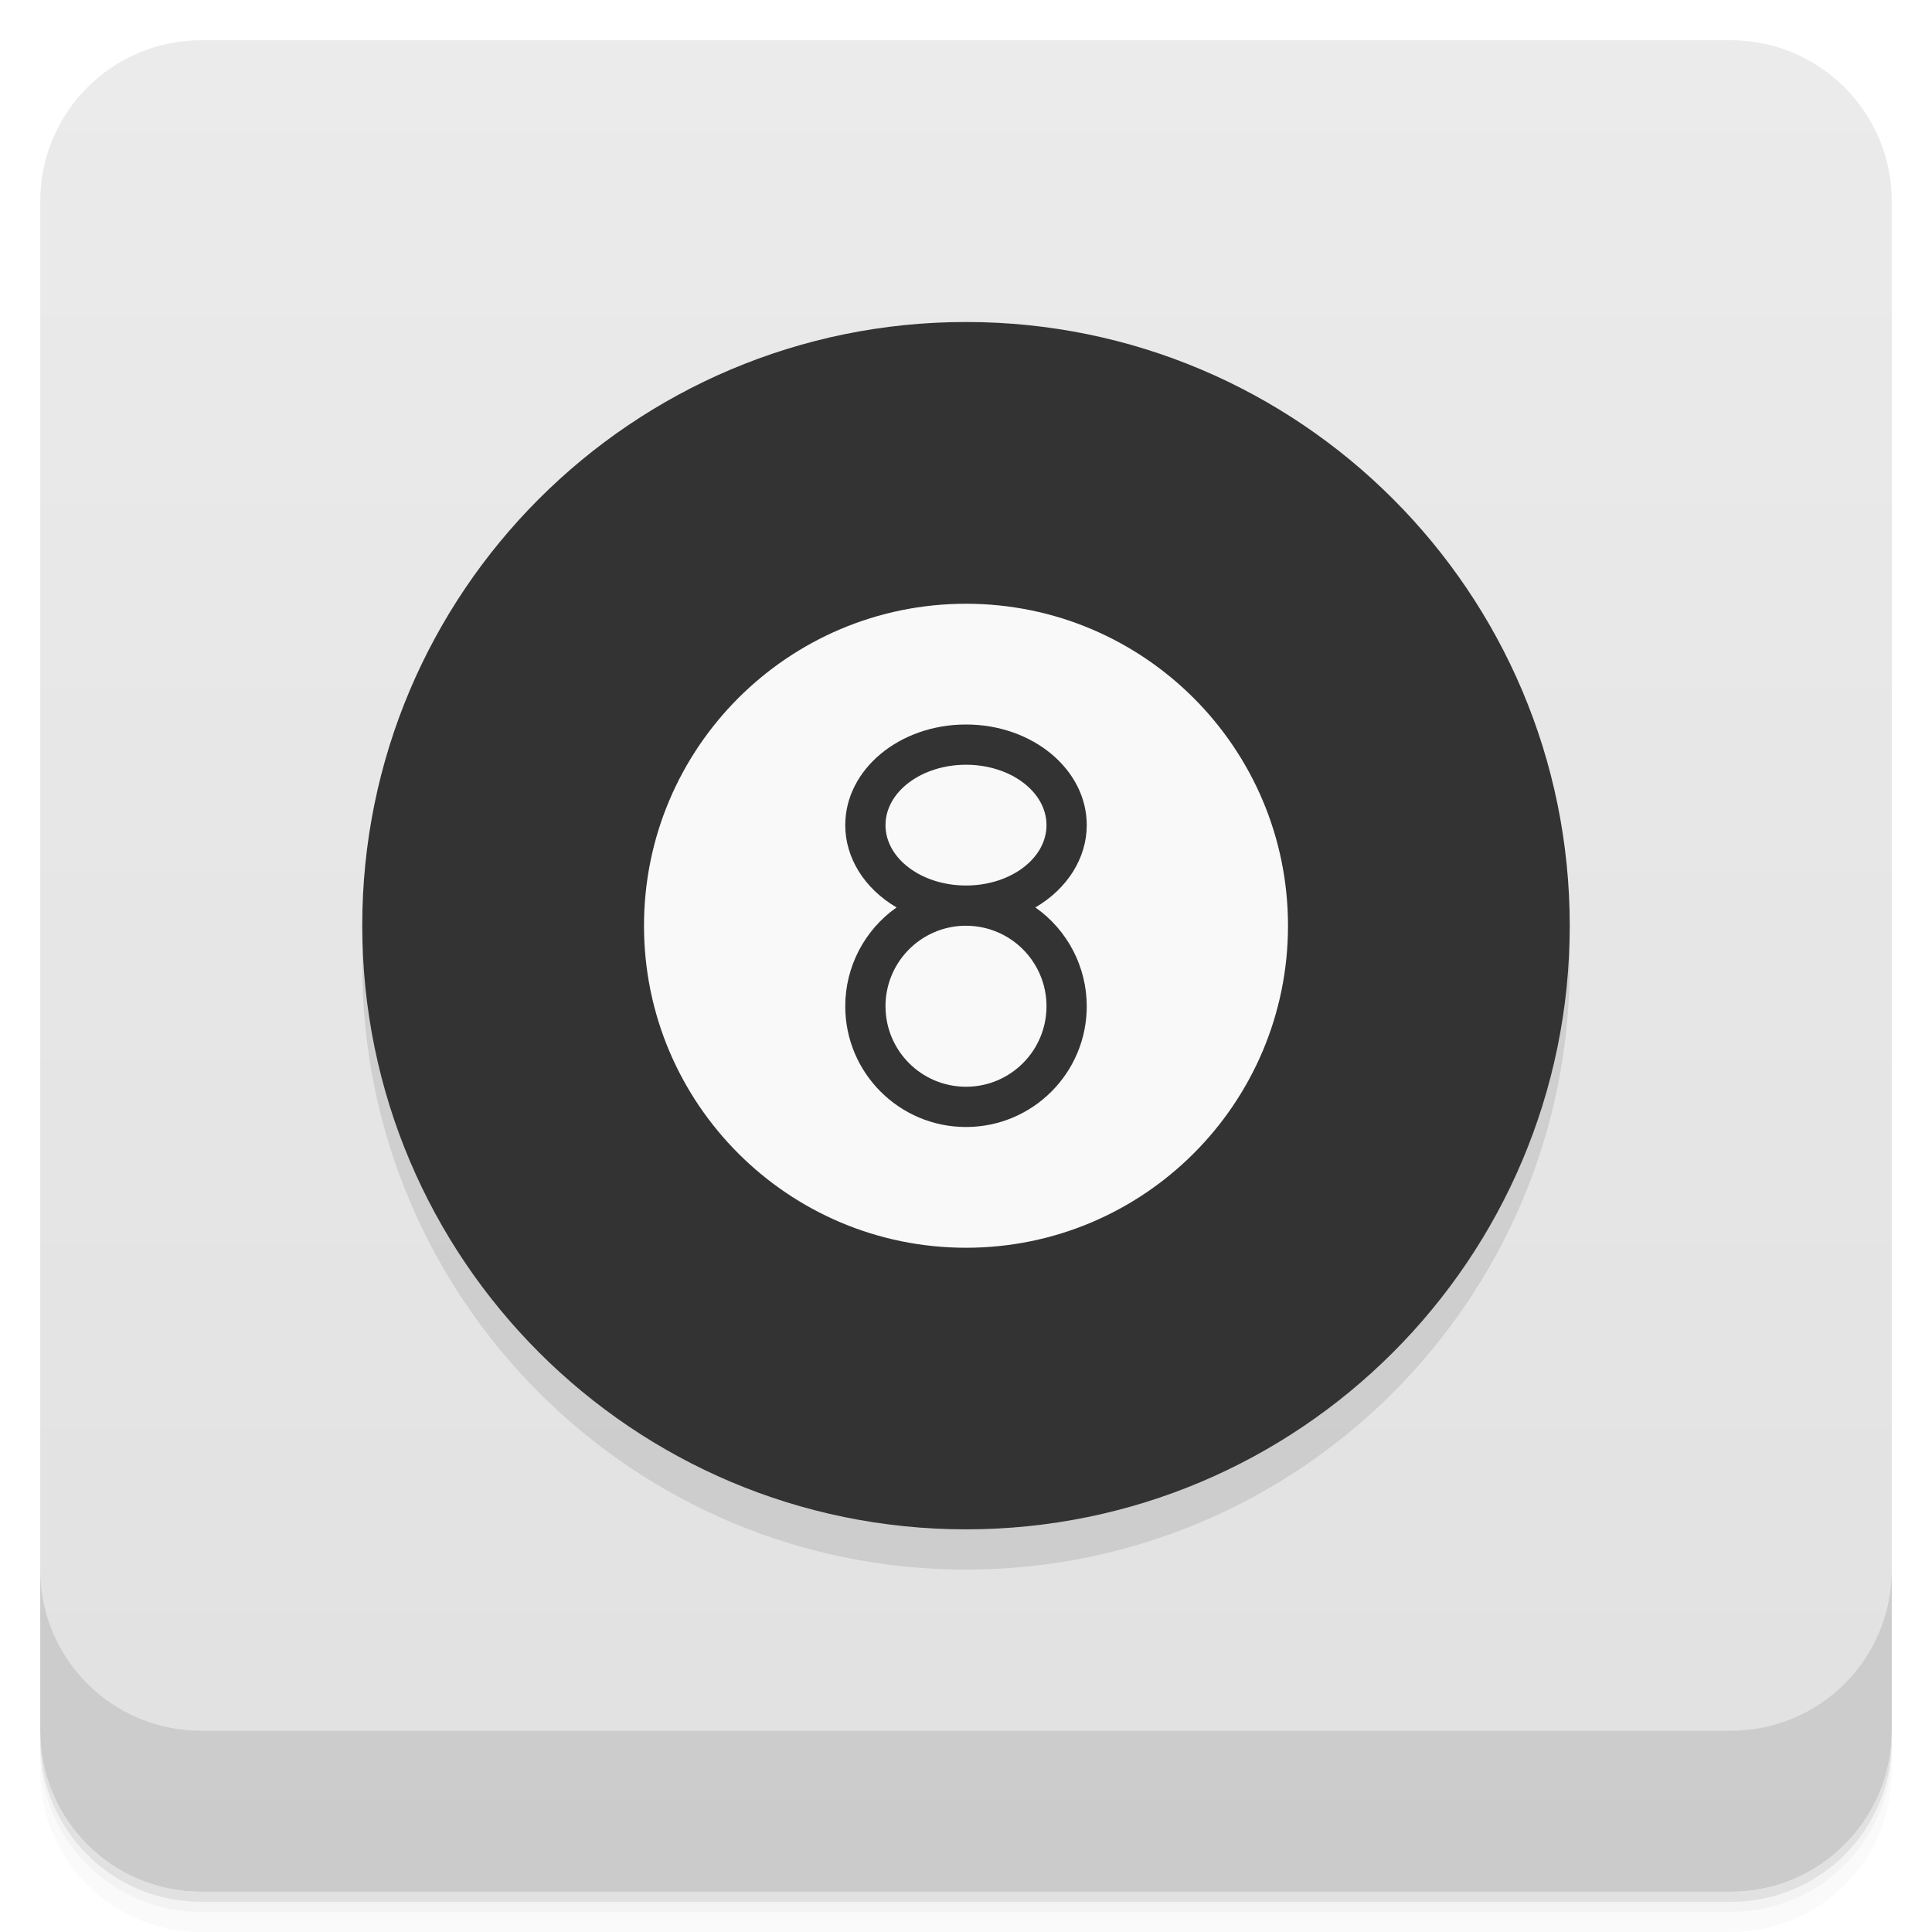
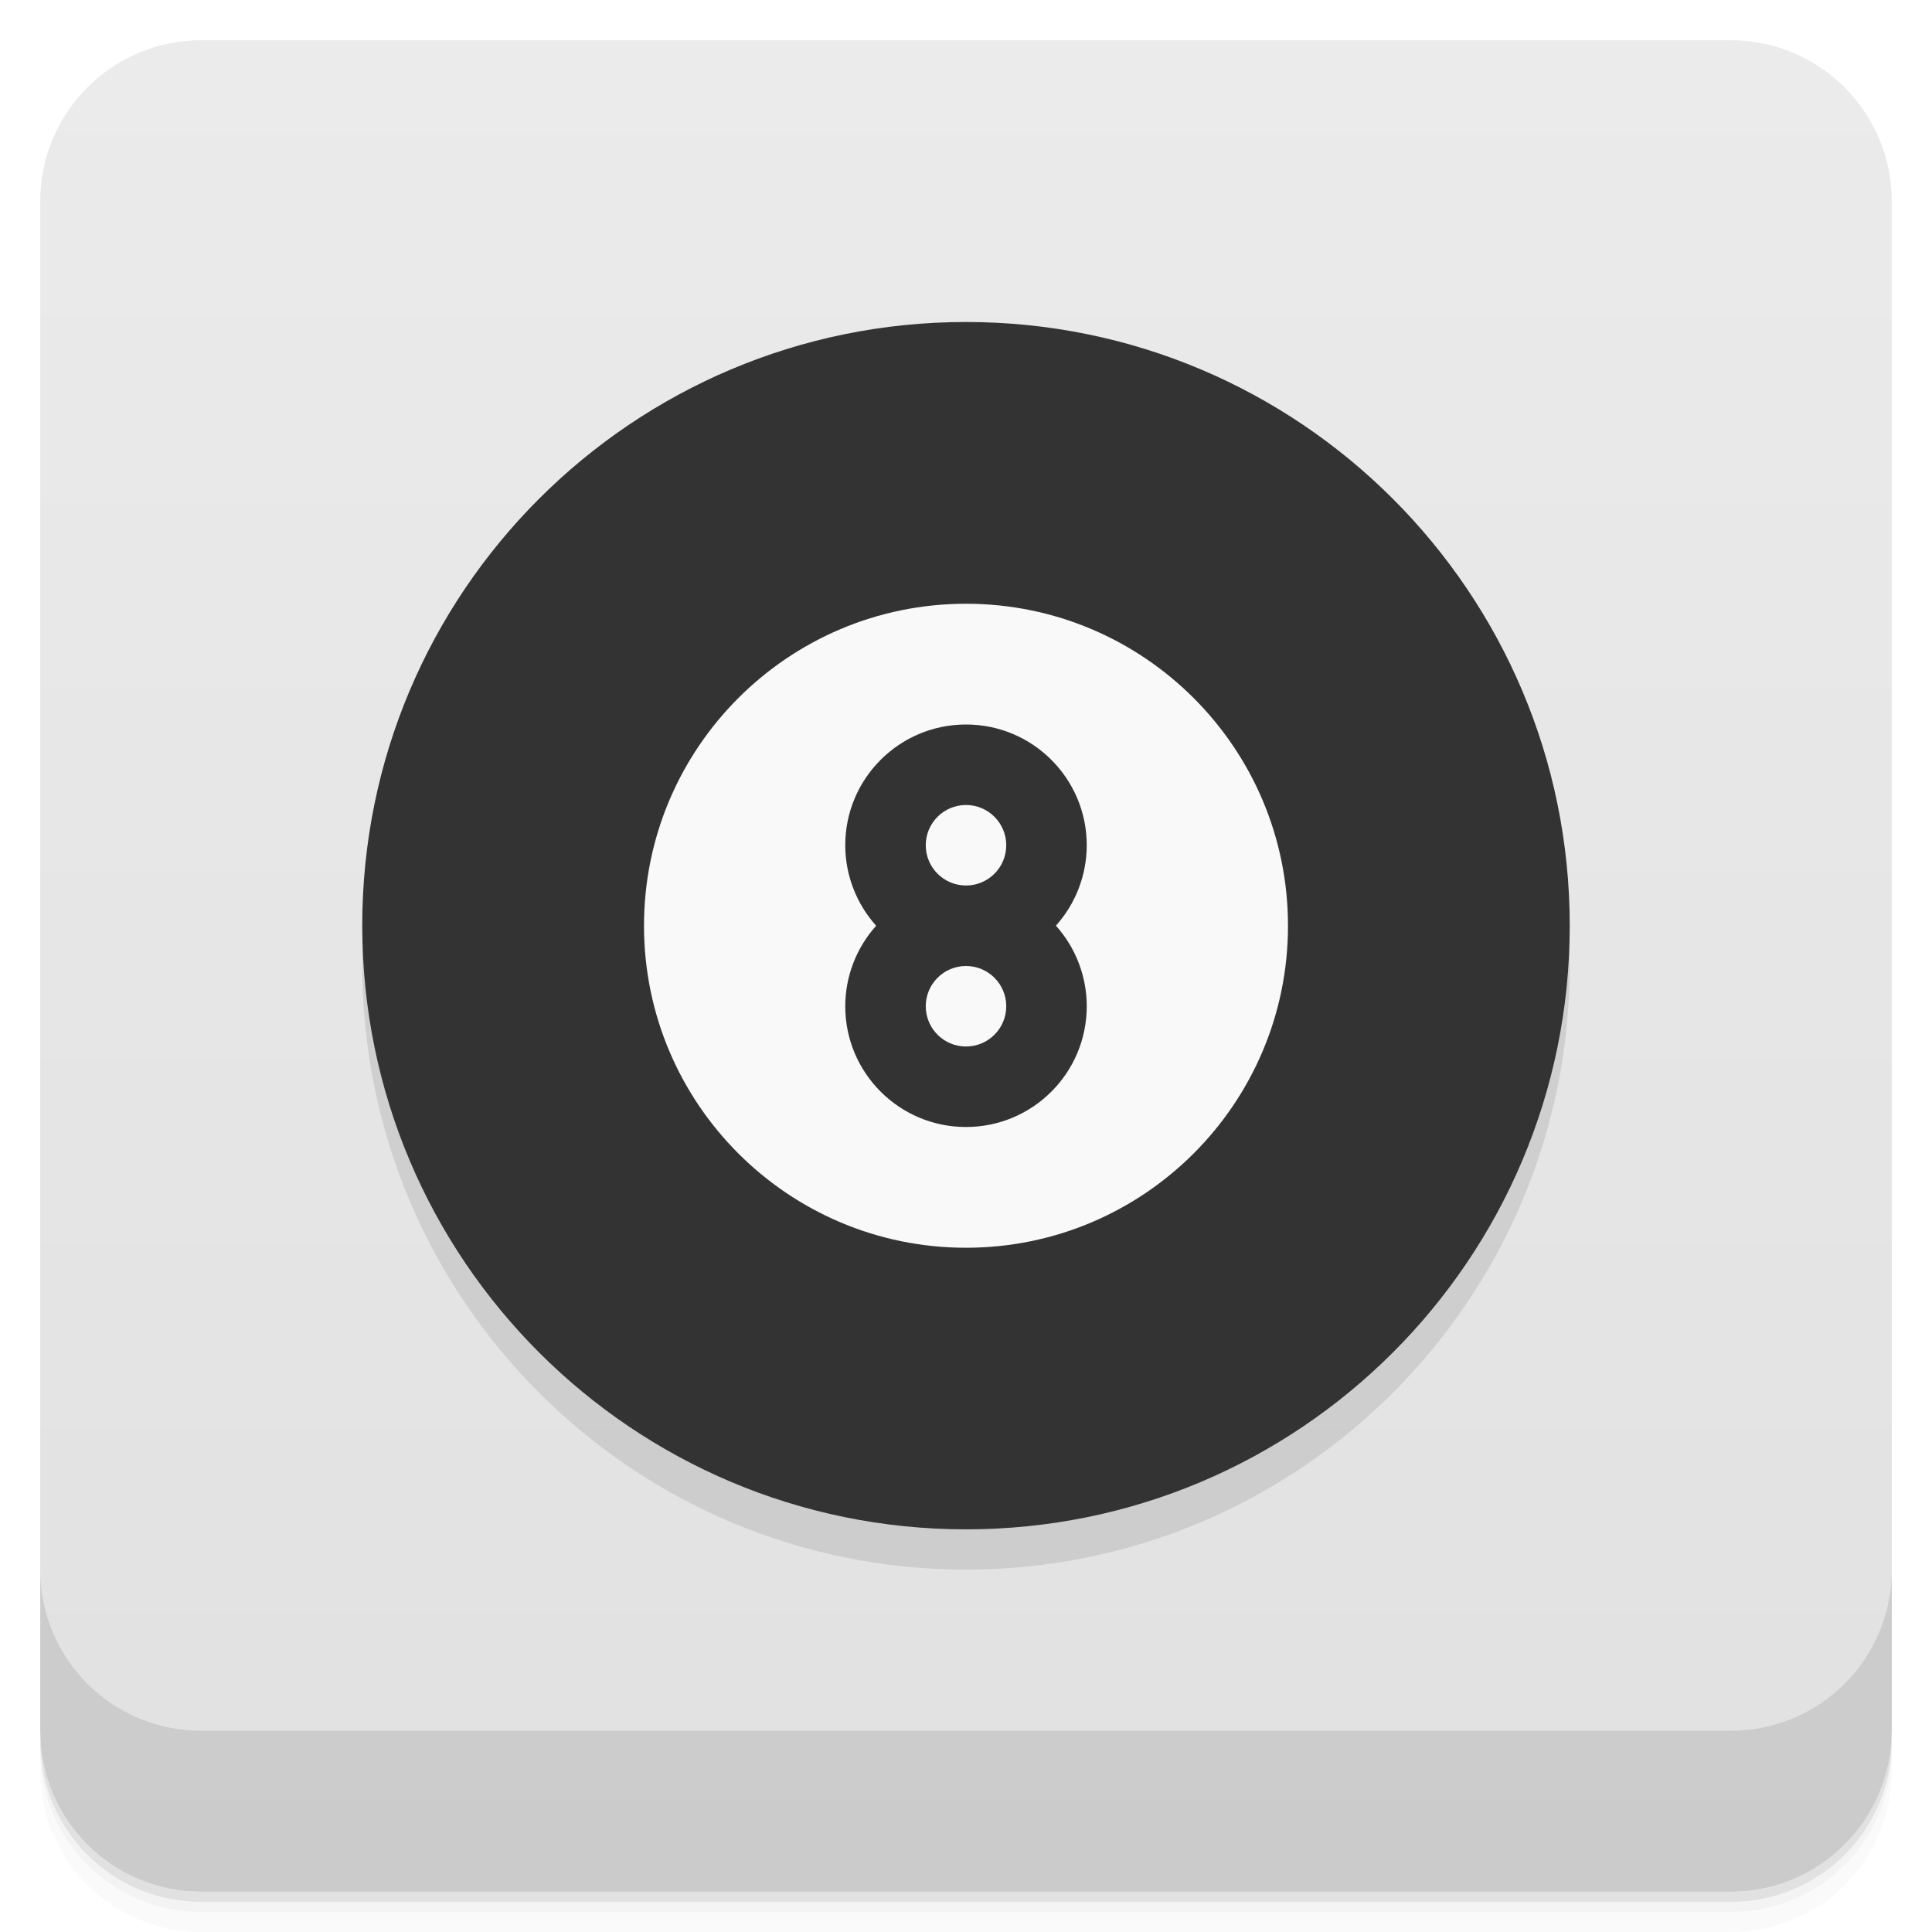
<svg xmlns="http://www.w3.org/2000/svg" width="48" height="48" version="1.1" viewBox="0 0 48 48">
  <defs>
    <linearGradient id="bg" x1="1" x2="47" gradientTransform="translate(-48 .00221)" gradientUnits="userSpaceOnUse">
      <stop style="stop-color:#e1e1e1" offset="0" />
      <stop style="stop-color:#ebebeb" offset="1" />
    </linearGradient>
  </defs>
  <path d="m1 43v0.25c0 2.216 1.784 4 4 4h38c2.216 0 4-1.784 4-4v-0.25c0 2.216-1.784 4-4 4h-38c-2.216 0-4-1.784-4-4zm0 0.5v0.5c0 2.216 1.784 4 4 4h38c2.216 0 4-1.784 4-4v-0.5c0 2.216-1.784 4-4 4h-38c-2.216 0-4-1.784-4-4z" style="opacity:.02" />
  <path d="m1 43.25v0.25c0 2.216 1.784 4 4 4h38c2.216 0 4-1.784 4-4v-0.25c0 2.216-1.784 4-4 4h-38c-2.216 0-4-1.784-4-4z" style="opacity:.05" />
  <path d="m1 43v0.25c0 2.216 1.784 4 4 4h38c2.216 0 4-1.784 4-4v-0.25c0 2.216-1.784 4-4 4h-38c-2.216 0-4-1.784-4-4z" style="opacity:.1" />
  <rect transform="rotate(-90)" x="-47" y="1" width="46" height="46" rx="4" style="fill:url(#bg)" />
  <path d="m1 39v4c0 2.216 1.784 4 4 4h38c2.216 0 4-1.784 4-4v-4c0 2.216-1.784 4-4 4h-38c-2.216 0-4-1.784-4-4z" style="opacity:.1" />
  <g style="opacity:.1">
    <path d="m39 24c-4e-3 8.285-6.719 14.996-15 14.996s-14.996-6.711-15-14.996 6.715-15 15-15 15 6.719 15 15" />
  </g>
  <path d="m39 23c-4e-3 8.285-6.719 14.996-15 14.996s-14.996-6.711-15-14.996 6.715-15 15-15 15 6.719 15 15" style="fill:#333" />
  <path d="m24 15c-4.418 0-8 3.582-8 8s3.582 8 8 8 8-3.582 8-8-3.582-8-8-8z" style="fill:#f9f9f9" />
-   <path d="m23.994 18a3 2.5 0 0 0-2.994 2.5 3 2.5 0 0 0 1.275 2.045 3 3 0 0 0-1.275 2.455 3 3 0 0 0 3 3 3 3 0 0 0 3-3 3 3 0 0 0-1.277-2.455 3 2.5 0 0 0 1.277-2.045 3 2.5 0 0 0-3-2.5 3 2.5 0 0 0-0.006 0zm0.006 1a2 1.5 0 0 1 2 1.5 2 1.5 0 0 1-1.949 1.5 2 1.5 0 0 1-0.051 0 2 1.5 0 0 1-2-1.5 2 1.5 0 0 1 2-1.5zm-0.051 4a2 2 0 0 1 2e-3 0 2 2 0 0 1 0.043 0 2 2 0 0 1 0.006 0 2 2 0 0 1 2 2 2 2 0 0 1-2 2 2 2 0 0 1-2-2 2 2 0 0 1 1.949-2z" style="fill:#333" />
+   <path d="m24 18a3 3 0 0 0-3 3 3 3 0 0 0 0.768 2 3 3 0 0 0-0.768 2 3 3 0 0 0 3 3 3 3 0 0 0 3-3 3 3 0 0 0-0.766-2.002 3 3 0 0 0 0.766-1.998 3 3 0 0 0-3-3zm0 2a1 1 0 0 1 1 1 1 1 0 0 1-1 1 1 1 0 0 1-1-1 1 1 0 0 1 1-1zm0 4a1 1 0 0 1 1 1 1 1 0 0 1-1 1 1 1 0 0 1-1-1 1 1 0 0 1 1-1z" style="fill:#333" />
</svg>
